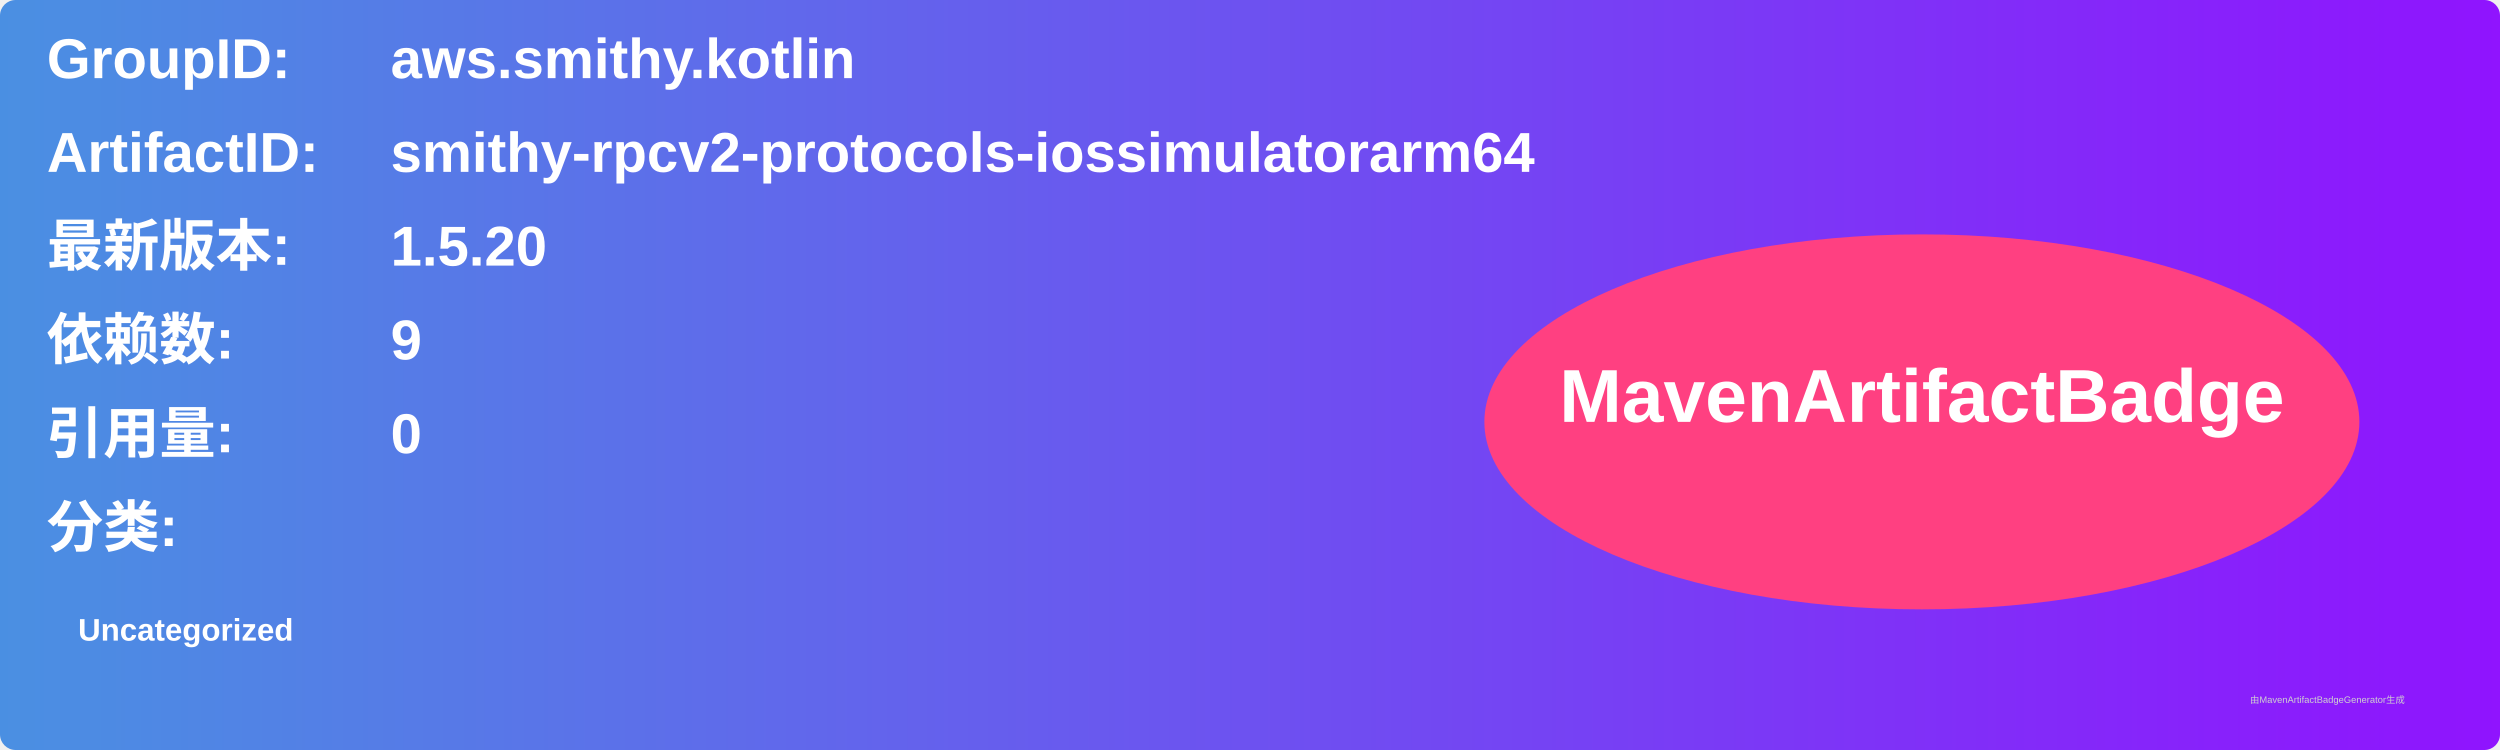
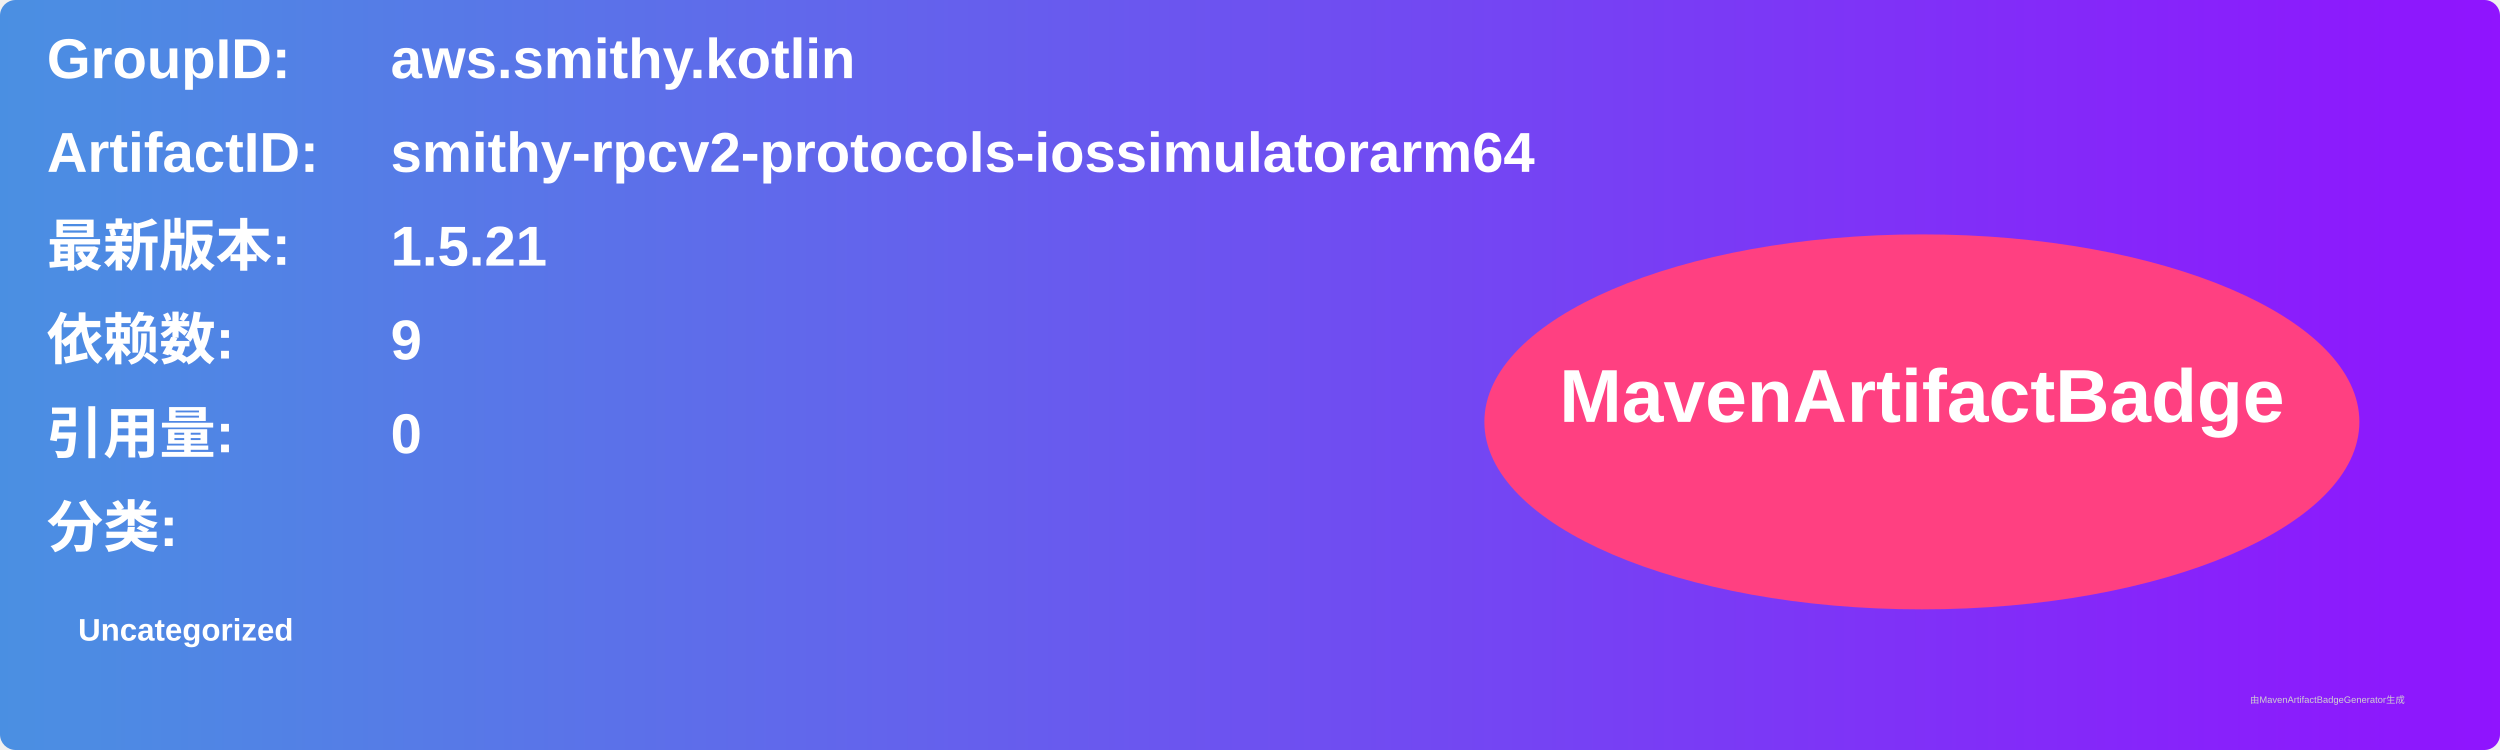
<svg xmlns="http://www.w3.org/2000/svg" width="800" height="240" viewBox="0 0 800 240">
  <linearGradient id="grad" x1="0%" y1="0%" x2="100%" y2="0%">
    <stop offset="0%" stop-color="#4a90e2" />
    <stop offset="100%" stop-color="#9013fe" />
  </linearGradient>
  <rect width="100%" height="100%" rx="5" ry="5" fill="url(#grad)" />
  <g transform="translate(15, 15)">
    <text x="0" y="10" font-family="Arial" font-size="18" fill="white" font-weight="bold" width="260">GroupID:</text>
    <text x="110" y="10" font-family="Arial" font-size="18" fill="white" font-weight="bold" width="460">aws.smithy.kotlin</text>
    <text x="0" y="40" font-family="Arial" font-size="18" fill="white" font-weight="bold" width="260">ArtifactID:</text>
    <text x="110" y="40" font-family="Arial" font-size="18" fill="white" font-weight="bold" width="460">smithy-rpcv2-protocols-iossimulatorarm64</text>
    <text x="0" y="70" font-family="Arial" font-size="18" fill="white" font-weight="bold">最新版本:</text>
    <text x="110" y="70" font-family="Arial" font-size="18" fill="white" font-weight="bold">
-       <tspan font-weight="bold">1.5.20</tspan>
+       <tspan font-weight="bold">1.5.21</tspan>
    </text>
    <text x="0" y="100" font-family="Arial" font-size="18" fill="white" font-weight="bold">依赖数: </text>
    <text x="110" y="100" font-family="Arial" font-size="18" fill="white">
      <tspan font-weight="bold">9</tspan>
    </text>
    <text x="0" y="130" font-family="Arial" font-size="18" fill="white" font-weight="bold">引用量: </text>
    <text x="110" y="130" font-family="Arial" font-size="18" fill="white">
      <tspan font-weight="bold">0</tspan>
    </text>
    <text x="0" y="160" font-family="Arial" font-size="18" fill="white" font-weight="bold">分类:</text>
    <text x="10" y="190" font-family="Arial" font-size="10" fill="white">
      <tspan font-weight="bold">Uncategorized</tspan>
    </text>
    <ellipse cx="600" cy="120" rx="140" ry="60" fill="#ff4081" />
    <text x="600" y="120" text-anchor="middle" font-family="Arial" font-size="24" fill="white" font-weight="bold">MavenArtifactBadge</text>
  </g>
  <text x="720" y="225" font-family="Arial" font-size="3" fill="#d0d0d0">由MavenArtifactBadgeGenerator生成</text>
</svg>
